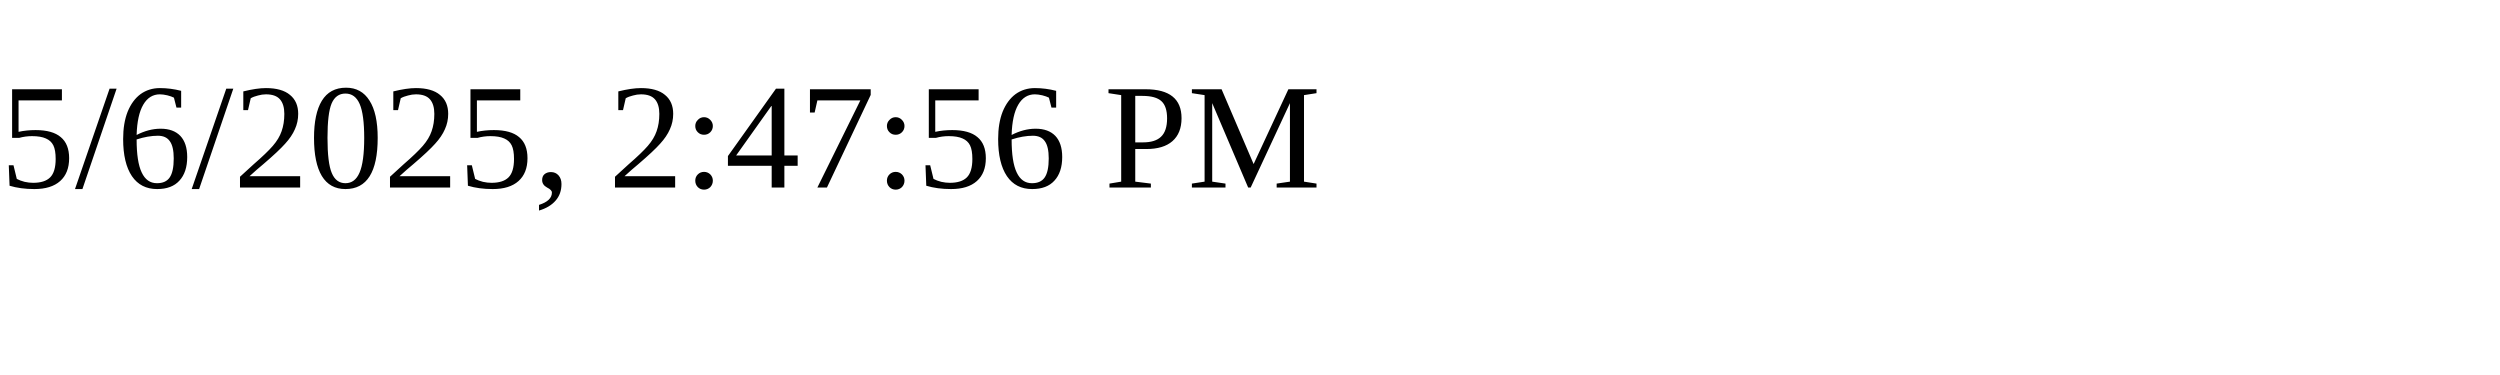
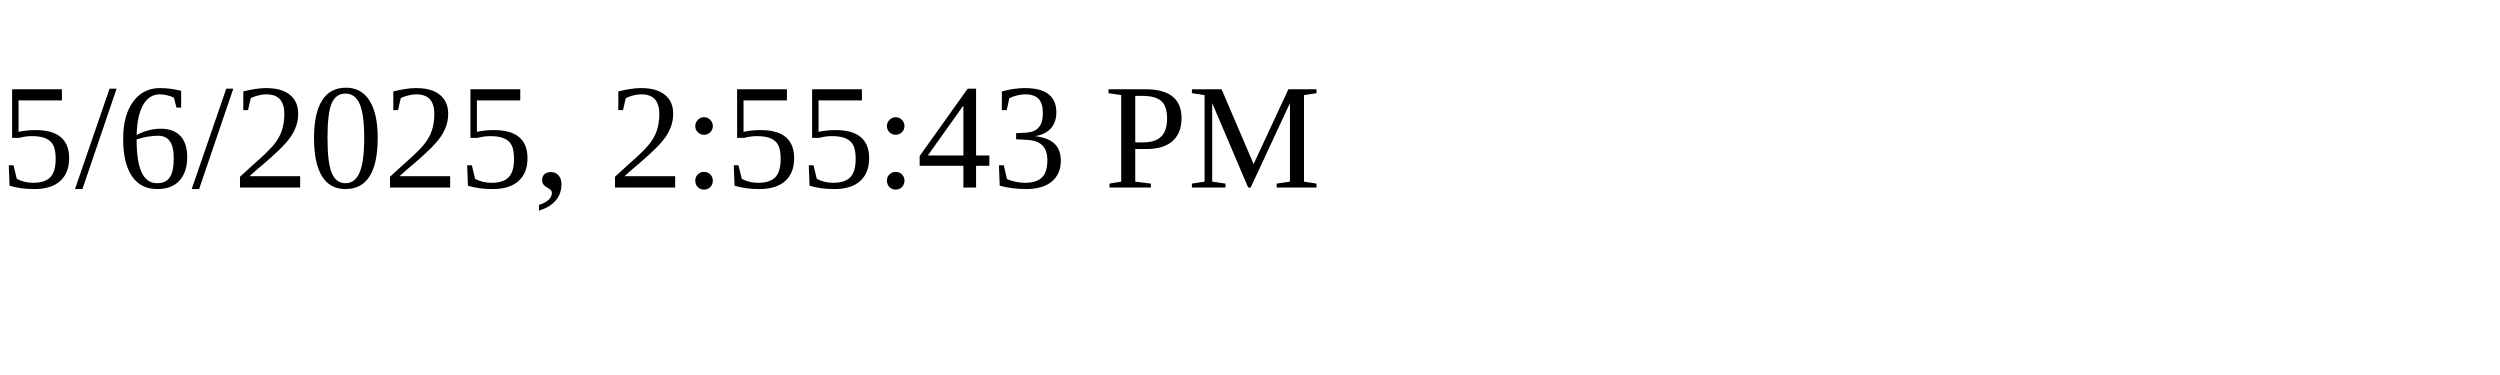
<svg xmlns="http://www.w3.org/2000/svg" height="30" width="200">
-   <text x="0" y="15">5/6/2025, 2:47:56 PM</text>
+   <text x="0" y="15">5/6/2025, 2:55:43 PM</text>
</svg>
